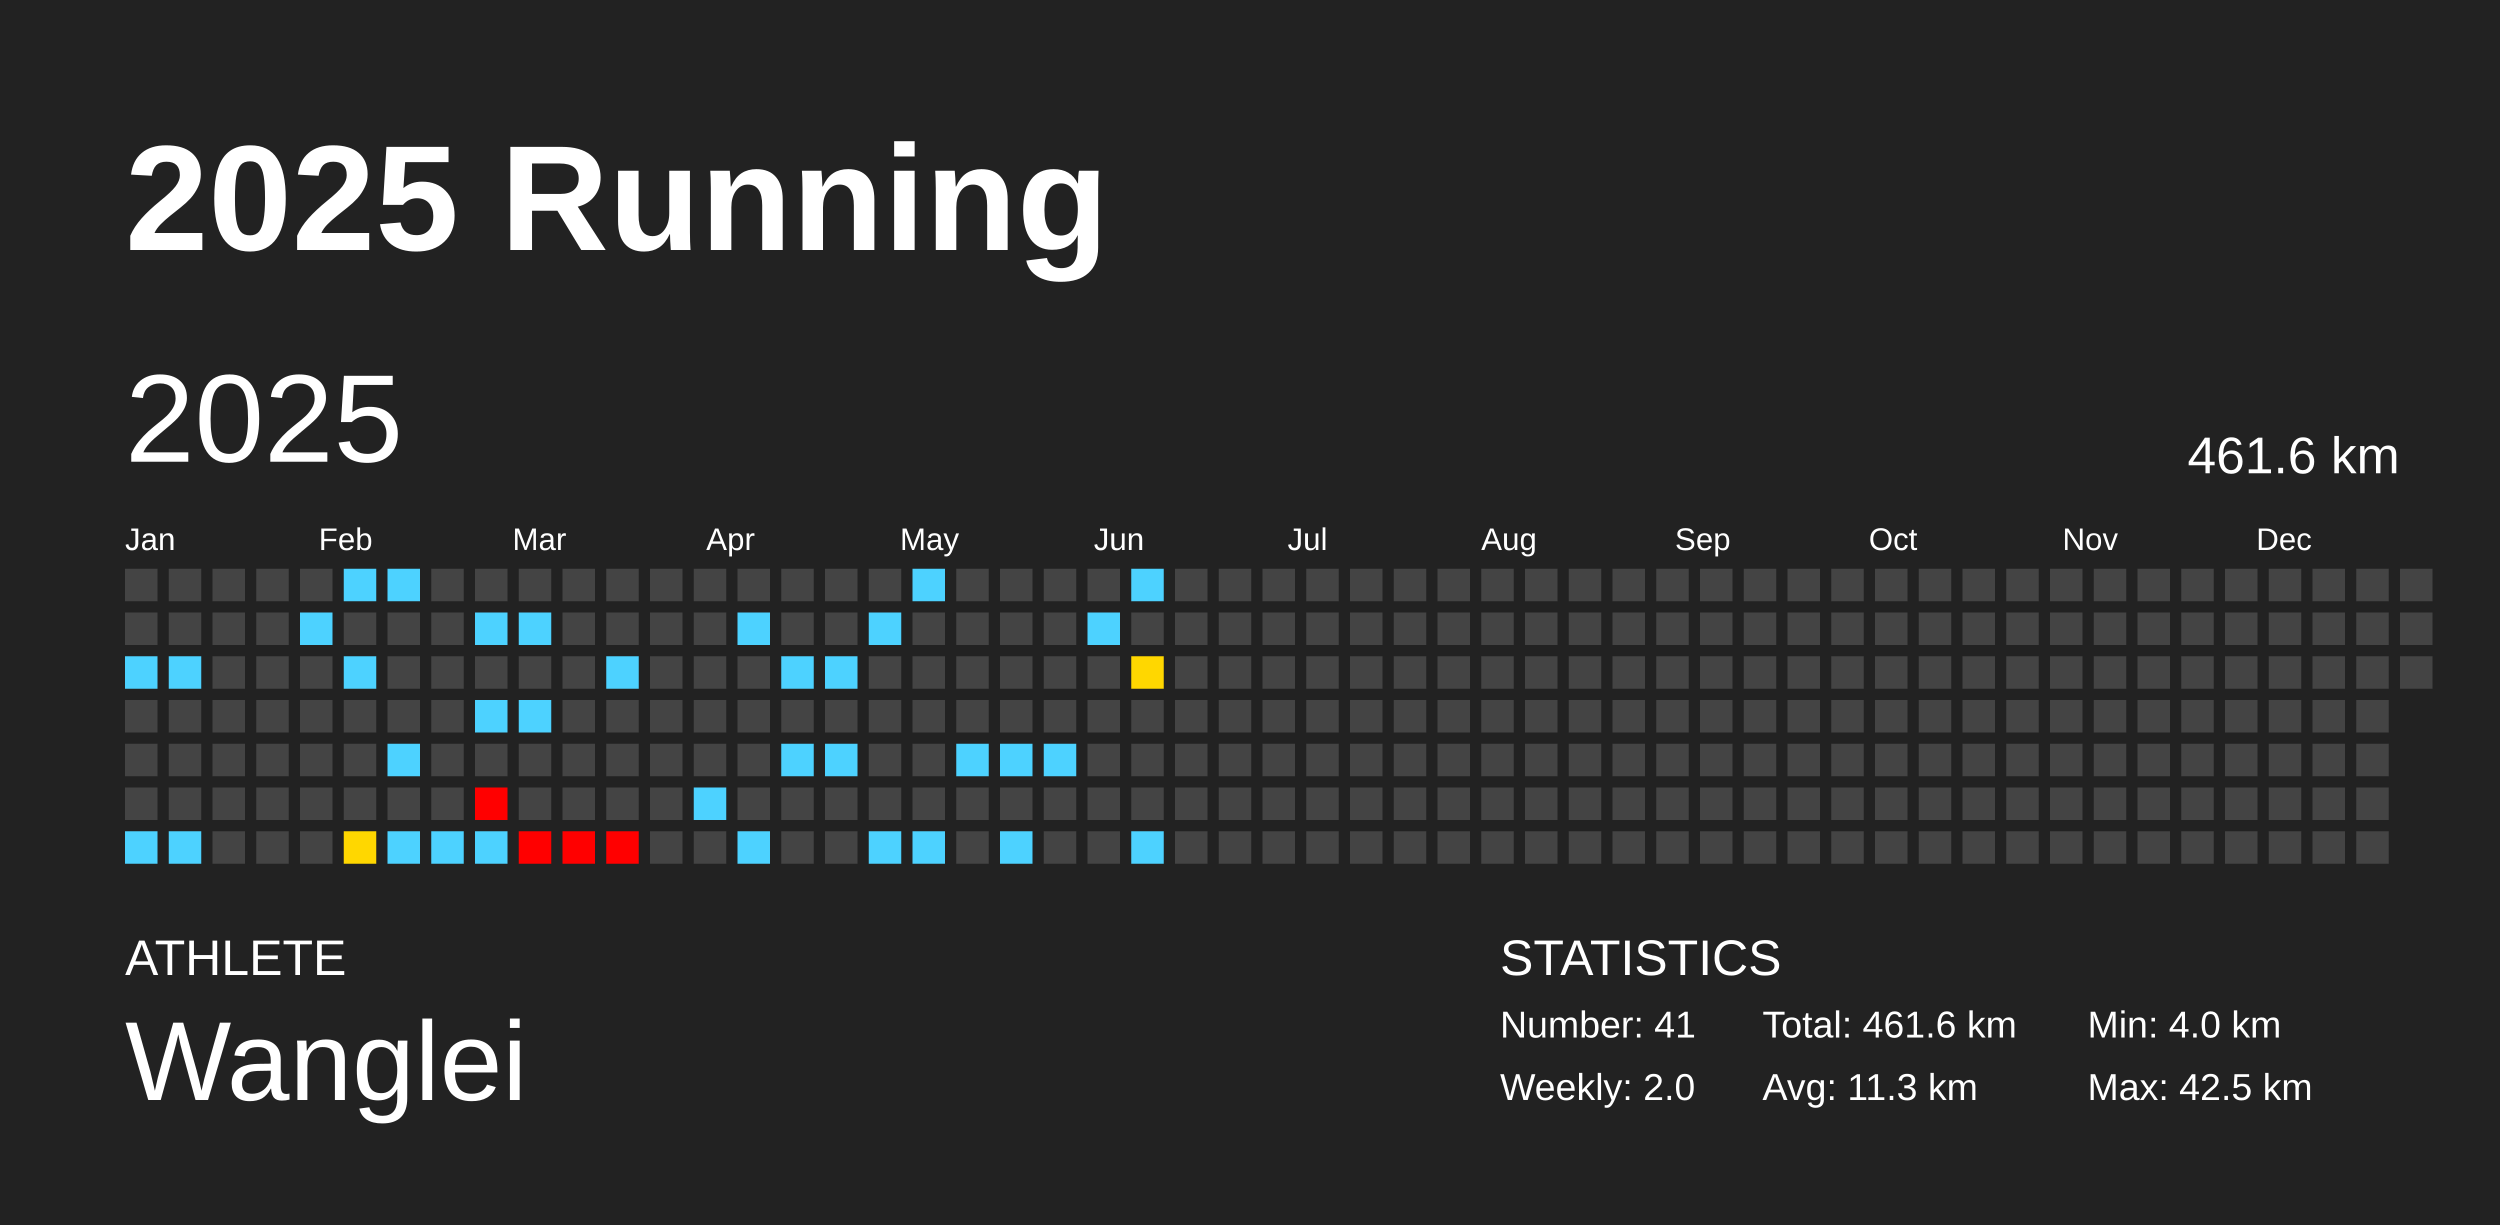
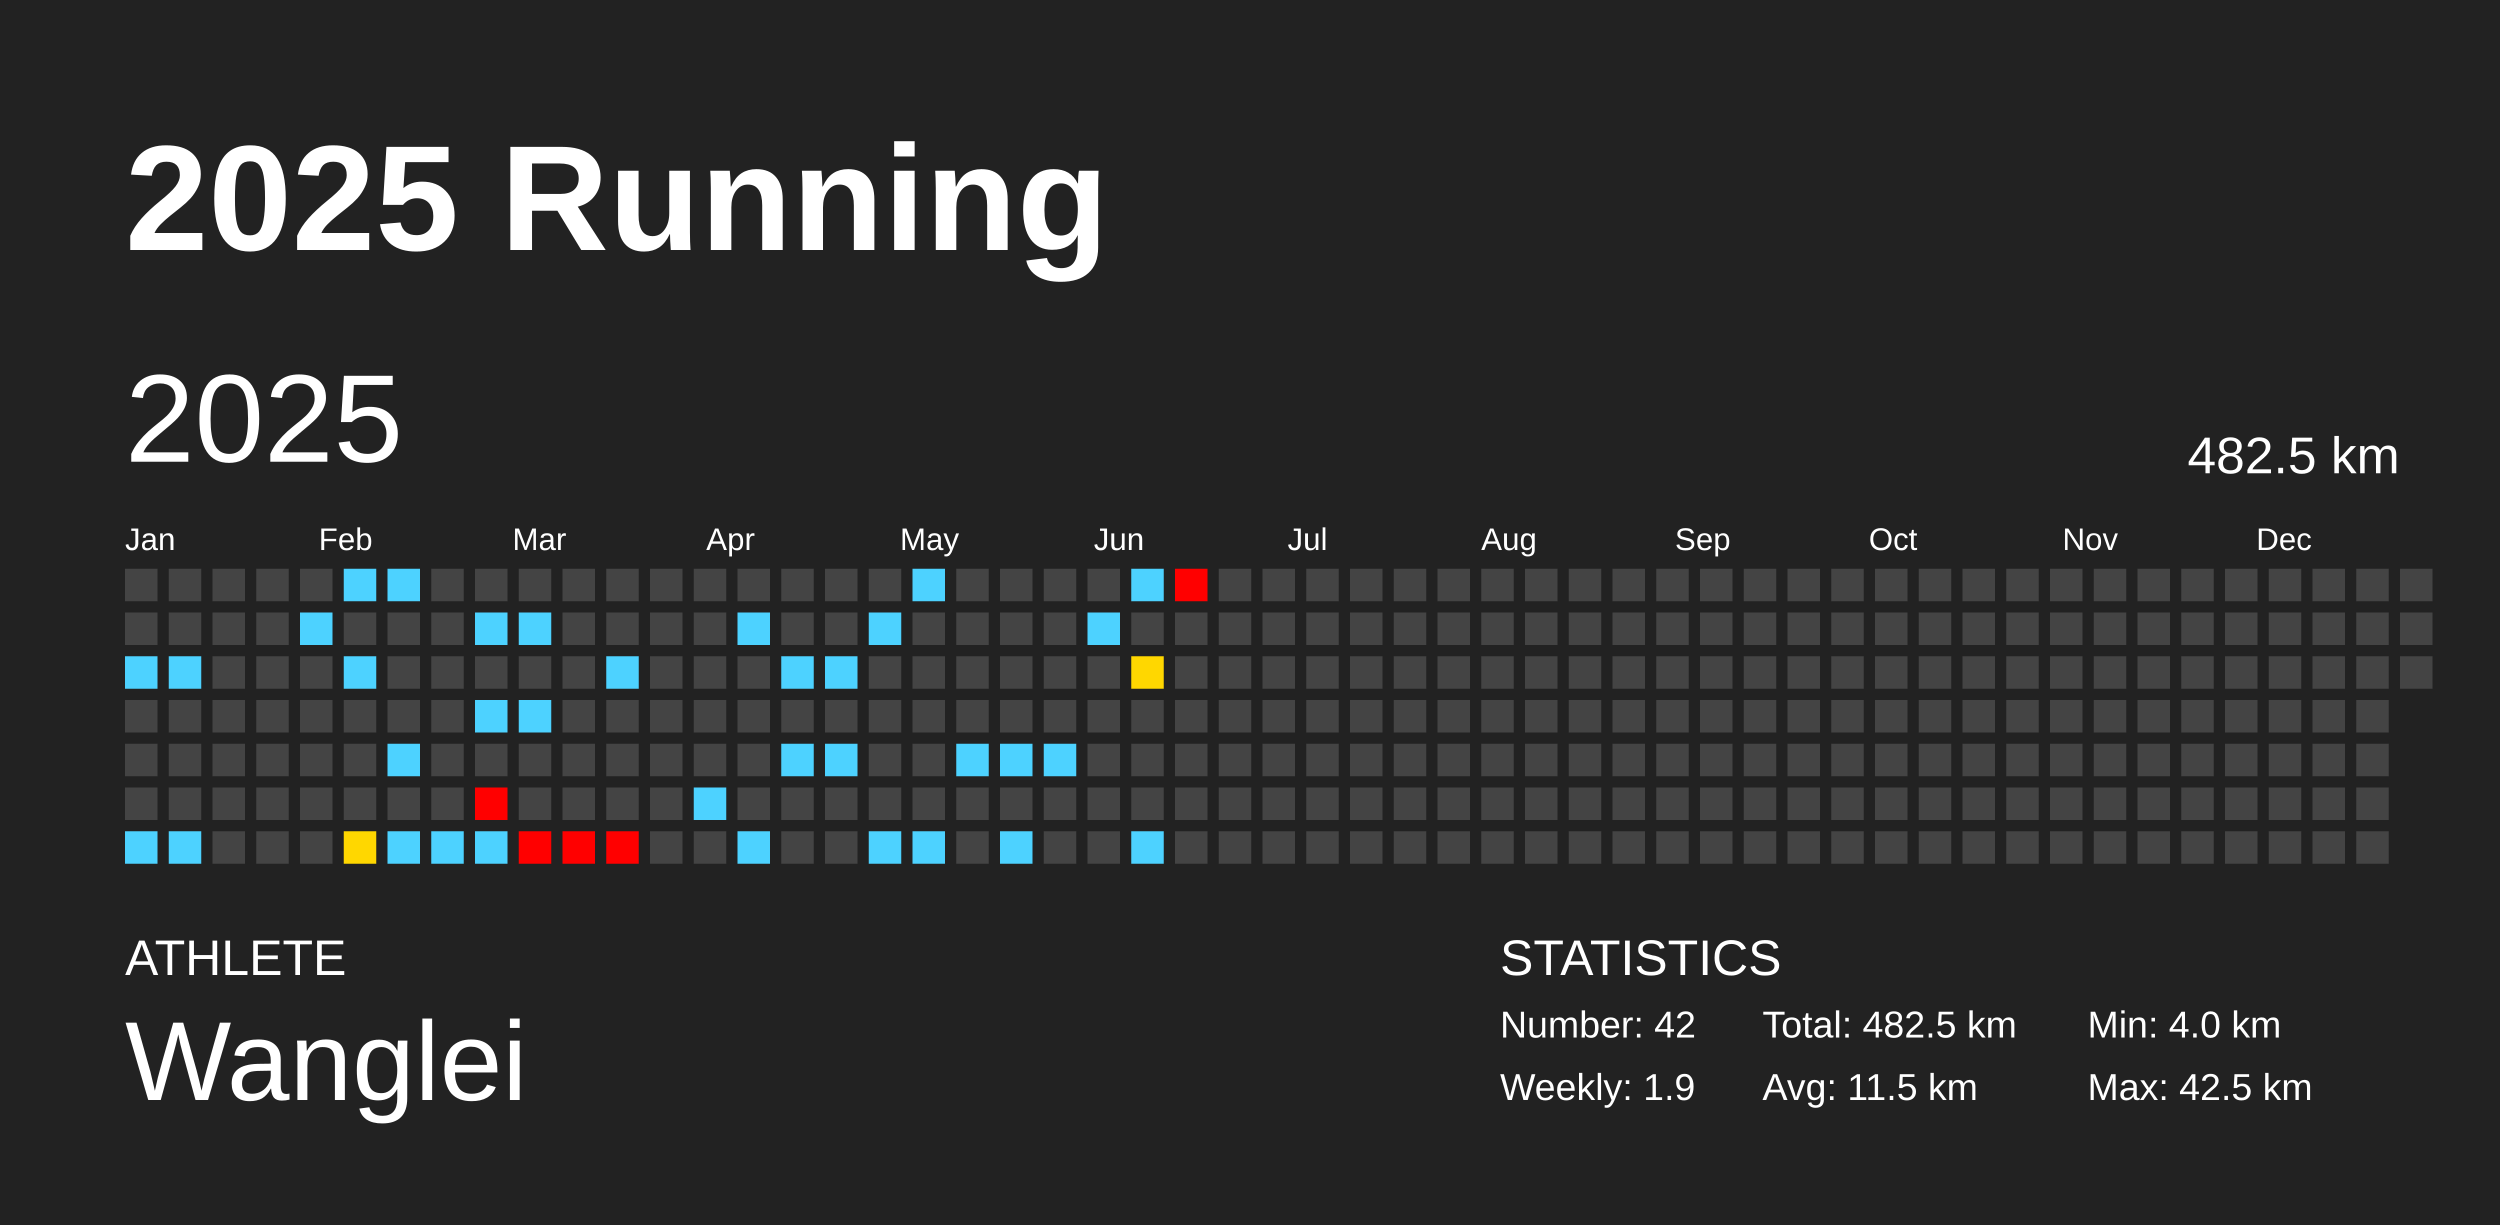
<svg xmlns="http://www.w3.org/2000/svg" baseProfile="full" height="98mm" version="1.1" viewBox="0,0,200,98" width="200mm">
  <defs />
  <rect fill="#222222" height="98" width="200" x="0" y="0" />
  <text fill="#FFFFFF" style="font-size:12px; font-family:Arial; font-weight:bold;" x="10" y="20">2025 Running</text>
  <text fill="#FFFFFF" style="font-size:4px; font-family:Arial" x="10" y="78">ATHLETE</text>
  <text fill="#FFFFFF" style="font-size:9px; font-family:Arial" x="10" y="88">Wanglei</text>
  <text fill="#FFFFFF" style="font-size:4px; font-family:Arial" x="120" y="78">STATISTICS</text>
-   <text fill="#FFFFFF" style="font-size:3px; font-family:Arial" x="120" y="83">Number: 41</text>
-   <text fill="#FFFFFF" style="font-size:3px; font-family:Arial" x="120" y="88">Weekly: 2.0</text>
-   <text fill="#FFFFFF" style="font-size:3px; font-family:Arial" x="141" y="83">Total: 461.6 km</text>
-   <text fill="#FFFFFF" style="font-size:3px; font-family:Arial" x="141" y="88">Avg: 11.3 km</text>
+   <text fill="#FFFFFF" style="font-size:3px; font-family:Arial" x="120" y="83">Number: 42</text>
+   <text fill="#FFFFFF" style="font-size:3px; font-family:Arial" x="120" y="88">Weekly: 1.9</text>
+   <text fill="#FFFFFF" style="font-size:3px; font-family:Arial" x="141" y="83">Total: 482.5 km</text>
+   <text fill="#FFFFFF" style="font-size:3px; font-family:Arial" x="141" y="88">Avg: 11.5 km</text>
  <text fill="#FFFFFF" style="font-size:3px; font-family:Arial" x="167" y="83">Min: 4.0 km</text>
  <text fill="#FFFFFF" style="font-size:3px; font-family:Arial" x="167" y="88">Max: 42.5 km</text>
  <text dominant-baseline="hanging" fill="#FFFFFF" style="font-size:10.0px; font-family:Arial;" x="10" y="30">2025</text>
-   <text dominant-baseline="hanging" fill="#FFFFFF" style="font-size:4.125px; font-family:Arial;" x="175" y="35">461.6 km</text>
+   <text dominant-baseline="hanging" fill="#FFFFFF" style="font-size:4.125px; font-family:Arial;" x="175" y="35">482.5 km</text>
  <text fill="#FFFFFF" style="font-size:2.5px; font-family:Arial" x="10.0" y="44">Jan</text>
  <text fill="#FFFFFF" style="font-size:2.5px; font-family:Arial" x="25.5" y="44">Feb</text>
  <text fill="#FFFFFF" style="font-size:2.5px; font-family:Arial" x="41.0" y="44">Mar</text>
  <text fill="#FFFFFF" style="font-size:2.5px; font-family:Arial" x="56.5" y="44">Apr</text>
  <text fill="#FFFFFF" style="font-size:2.5px; font-family:Arial" x="72.0" y="44">May</text>
  <text fill="#FFFFFF" style="font-size:2.5px; font-family:Arial" x="87.5" y="44">Jun</text>
  <text fill="#FFFFFF" style="font-size:2.5px; font-family:Arial" x="103.0" y="44">Jul</text>
  <text fill="#FFFFFF" style="font-size:2.5px; font-family:Arial" x="118.5" y="44">Aug</text>
  <text fill="#FFFFFF" style="font-size:2.5px; font-family:Arial" x="134.0" y="44">Sep</text>
  <text fill="#FFFFFF" style="font-size:2.5px; font-family:Arial" x="149.5" y="44">Oct</text>
  <text fill="#FFFFFF" style="font-size:2.5px; font-family:Arial" x="165.0" y="44">Nov</text>
  <text fill="#FFFFFF" style="font-size:2.5px; font-family:Arial" x="180.5" y="44">Dec</text>
  <rect fill="#444444" height="2.6" width="2.6" x="10.0" y="45.5" />
  <rect fill="#444444" height="2.6" width="2.6" x="10.0" y="49.0" />
  <rect fill="#4dd2ff" height="2.6" width="2.6" x="10.0" y="52.5" />
  <rect fill="#444444" height="2.6" width="2.6" x="10.0" y="56.0" />
  <rect fill="#444444" height="2.6" width="2.6" x="10.0" y="59.5" />
  <rect fill="#444444" height="2.6" width="2.6" x="10.0" y="63.0" />
  <rect fill="#4dd2ff" height="2.6" width="2.6" x="10.0" y="66.5" />
  <rect fill="#444444" height="2.6" width="2.6" x="13.5" y="45.5" />
  <rect fill="#444444" height="2.6" width="2.6" x="13.5" y="49.0" />
  <rect fill="#4dd2ff" height="2.6" width="2.6" x="13.5" y="52.5" />
  <rect fill="#444444" height="2.6" width="2.6" x="13.5" y="56.0" />
  <rect fill="#444444" height="2.6" width="2.6" x="13.5" y="59.5" />
  <rect fill="#444444" height="2.6" width="2.6" x="13.5" y="63.0" />
  <rect fill="#4dd2ff" height="2.6" width="2.6" x="13.5" y="66.5" />
  <rect fill="#444444" height="2.6" width="2.6" x="17.0" y="45.5" />
  <rect fill="#444444" height="2.6" width="2.6" x="17.0" y="49.0" />
  <rect fill="#444444" height="2.6" width="2.6" x="17.0" y="52.5" />
  <rect fill="#444444" height="2.6" width="2.6" x="17.0" y="56.0" />
  <rect fill="#444444" height="2.6" width="2.6" x="17.0" y="59.5" />
  <rect fill="#444444" height="2.6" width="2.6" x="17.0" y="63.0" />
  <rect fill="#444444" height="2.6" width="2.6" x="17.0" y="66.5" />
  <rect fill="#444444" height="2.6" width="2.6" x="20.5" y="45.5" />
  <rect fill="#444444" height="2.6" width="2.6" x="20.5" y="49.0" />
  <rect fill="#444444" height="2.6" width="2.6" x="20.5" y="52.5" />
  <rect fill="#444444" height="2.6" width="2.6" x="20.5" y="56.0" />
  <rect fill="#444444" height="2.6" width="2.6" x="20.5" y="59.5" />
  <rect fill="#444444" height="2.6" width="2.6" x="20.5" y="63.0" />
  <rect fill="#444444" height="2.6" width="2.6" x="20.5" y="66.5" />
  <rect fill="#444444" height="2.6" width="2.6" x="24.0" y="45.5" />
  <rect fill="#4dd2ff" height="2.6" width="2.6" x="24.0" y="49.0" />
  <rect fill="#444444" height="2.6" width="2.6" x="24.0" y="52.5" />
  <rect fill="#444444" height="2.6" width="2.6" x="24.0" y="56.0" />
  <rect fill="#444444" height="2.6" width="2.6" x="24.0" y="59.5" />
  <rect fill="#444444" height="2.6" width="2.6" x="24.0" y="63.0" />
  <rect fill="#444444" height="2.6" width="2.6" x="24.0" y="66.5" />
  <rect fill="#4dd2ff" height="2.6" width="2.6" x="27.5" y="45.5" />
  <rect fill="#444444" height="2.6" width="2.6" x="27.5" y="49.0" />
  <rect fill="#4dd2ff" height="2.6" width="2.6" x="27.5" y="52.5" />
  <rect fill="#444444" height="2.6" width="2.6" x="27.5" y="56.0" />
  <rect fill="#444444" height="2.6" width="2.6" x="27.5" y="59.5" />
  <rect fill="#444444" height="2.6" width="2.6" x="27.5" y="63.0" />
  <rect fill="#ffd700" height="2.6" width="2.6" x="27.5" y="66.5" />
  <rect fill="#4dd2ff" height="2.6" width="2.6" x="31.0" y="45.5" />
  <rect fill="#444444" height="2.6" width="2.6" x="31.0" y="49.0" />
  <rect fill="#444444" height="2.6" width="2.6" x="31.0" y="52.5" />
  <rect fill="#444444" height="2.6" width="2.6" x="31.0" y="56.0" />
  <rect fill="#4dd2ff" height="2.6" width="2.6" x="31.0" y="59.5" />
  <rect fill="#444444" height="2.6" width="2.6" x="31.0" y="63.0" />
  <rect fill="#4dd2ff" height="2.6" width="2.6" x="31.0" y="66.5" />
  <rect fill="#444444" height="2.6" width="2.6" x="34.5" y="45.5" />
  <rect fill="#444444" height="2.6" width="2.6" x="34.5" y="49.0" />
  <rect fill="#444444" height="2.6" width="2.6" x="34.5" y="52.5" />
  <rect fill="#444444" height="2.6" width="2.6" x="34.5" y="56.0" />
  <rect fill="#444444" height="2.6" width="2.6" x="34.5" y="59.5" />
  <rect fill="#444444" height="2.6" width="2.6" x="34.5" y="63.0" />
  <rect fill="#4dd2ff" height="2.6" width="2.6" x="34.5" y="66.5" />
  <rect fill="#444444" height="2.6" width="2.6" x="38.0" y="45.5" />
  <rect fill="#4dd2ff" height="2.6" width="2.6" x="38.0" y="49.0" />
  <rect fill="#444444" height="2.6" width="2.6" x="38.0" y="52.5" />
  <rect fill="#4dd2ff" height="2.6" width="2.6" x="38.0" y="56.0" />
  <rect fill="#444444" height="2.6" width="2.6" x="38.0" y="59.5" />
  <rect fill="red" height="2.6" width="2.6" x="38.0" y="63.0" />
  <rect fill="#4dd2ff" height="2.6" width="2.6" x="38.0" y="66.5" />
  <rect fill="#444444" height="2.6" width="2.6" x="41.5" y="45.5" />
  <rect fill="#4dd2ff" height="2.6" width="2.6" x="41.5" y="49.0" />
  <rect fill="#444444" height="2.6" width="2.6" x="41.5" y="52.5" />
  <rect fill="#4dd2ff" height="2.6" width="2.6" x="41.5" y="56.0" />
  <rect fill="#444444" height="2.6" width="2.6" x="41.5" y="59.5" />
  <rect fill="#444444" height="2.6" width="2.6" x="41.5" y="63.0" />
  <rect fill="red" height="2.6" width="2.6" x="41.5" y="66.5" />
  <rect fill="#444444" height="2.6" width="2.6" x="45.0" y="45.5" />
  <rect fill="#444444" height="2.6" width="2.6" x="45.0" y="49.0" />
  <rect fill="#444444" height="2.6" width="2.6" x="45.0" y="52.5" />
  <rect fill="#444444" height="2.6" width="2.6" x="45.0" y="56.0" />
  <rect fill="#444444" height="2.6" width="2.6" x="45.0" y="59.5" />
  <rect fill="#444444" height="2.6" width="2.6" x="45.0" y="63.0" />
  <rect fill="red" height="2.6" width="2.6" x="45.0" y="66.5" />
  <rect fill="#444444" height="2.6" width="2.6" x="48.5" y="45.5" />
  <rect fill="#444444" height="2.6" width="2.6" x="48.5" y="49.0" />
  <rect fill="#4dd2ff" height="2.6" width="2.6" x="48.5" y="52.5" />
  <rect fill="#444444" height="2.6" width="2.6" x="48.5" y="56.0" />
  <rect fill="#444444" height="2.6" width="2.6" x="48.5" y="59.5" />
  <rect fill="#444444" height="2.6" width="2.6" x="48.5" y="63.0" />
  <rect fill="red" height="2.6" width="2.6" x="48.5" y="66.5" />
  <rect fill="#444444" height="2.6" width="2.6" x="52.0" y="45.5" />
  <rect fill="#444444" height="2.6" width="2.6" x="52.0" y="49.0" />
  <rect fill="#444444" height="2.6" width="2.6" x="52.0" y="52.5" />
  <rect fill="#444444" height="2.6" width="2.6" x="52.0" y="56.0" />
  <rect fill="#444444" height="2.6" width="2.6" x="52.0" y="59.5" />
  <rect fill="#444444" height="2.6" width="2.6" x="52.0" y="63.0" />
  <rect fill="#444444" height="2.6" width="2.6" x="52.0" y="66.5" />
  <rect fill="#444444" height="2.6" width="2.6" x="55.5" y="45.5" />
  <rect fill="#444444" height="2.6" width="2.6" x="55.5" y="49.0" />
  <rect fill="#444444" height="2.6" width="2.6" x="55.5" y="52.5" />
  <rect fill="#444444" height="2.6" width="2.6" x="55.5" y="56.0" />
  <rect fill="#444444" height="2.6" width="2.6" x="55.5" y="59.5" />
  <rect fill="#4dd2ff" height="2.6" width="2.6" x="55.5" y="63.0" />
  <rect fill="#444444" height="2.6" width="2.6" x="55.5" y="66.5" />
  <rect fill="#444444" height="2.6" width="2.6" x="59.0" y="45.5" />
  <rect fill="#4dd2ff" height="2.6" width="2.6" x="59.0" y="49.0" />
  <rect fill="#444444" height="2.6" width="2.6" x="59.0" y="52.5" />
  <rect fill="#444444" height="2.6" width="2.6" x="59.0" y="56.0" />
  <rect fill="#444444" height="2.6" width="2.6" x="59.0" y="59.5" />
  <rect fill="#444444" height="2.6" width="2.6" x="59.0" y="63.0" />
  <rect fill="#4dd2ff" height="2.6" width="2.6" x="59.0" y="66.5" />
  <rect fill="#444444" height="2.6" width="2.6" x="62.5" y="45.5" />
  <rect fill="#444444" height="2.6" width="2.6" x="62.5" y="49.0" />
  <rect fill="#4dd2ff" height="2.6" width="2.6" x="62.5" y="52.5" />
  <rect fill="#444444" height="2.6" width="2.6" x="62.5" y="56.0" />
  <rect fill="#4dd2ff" height="2.6" width="2.6" x="62.5" y="59.5" />
  <rect fill="#444444" height="2.6" width="2.6" x="62.5" y="63.0" />
  <rect fill="#444444" height="2.6" width="2.6" x="62.5" y="66.5" />
  <rect fill="#444444" height="2.6" width="2.6" x="66.0" y="45.5" />
  <rect fill="#444444" height="2.6" width="2.6" x="66.0" y="49.0" />
  <rect fill="#4dd2ff" height="2.6" width="2.6" x="66.0" y="52.5" />
  <rect fill="#444444" height="2.6" width="2.6" x="66.0" y="56.0" />
  <rect fill="#4dd2ff" height="2.6" width="2.6" x="66.0" y="59.5" />
  <rect fill="#444444" height="2.6" width="2.6" x="66.0" y="63.0" />
  <rect fill="#444444" height="2.6" width="2.6" x="66.0" y="66.5" />
  <rect fill="#444444" height="2.6" width="2.6" x="69.5" y="45.5" />
  <rect fill="#4dd2ff" height="2.6" width="2.6" x="69.5" y="49.0" />
  <rect fill="#444444" height="2.6" width="2.6" x="69.5" y="52.5" />
  <rect fill="#444444" height="2.6" width="2.6" x="69.5" y="56.0" />
  <rect fill="#444444" height="2.6" width="2.6" x="69.5" y="59.5" />
  <rect fill="#444444" height="2.6" width="2.6" x="69.5" y="63.0" />
  <rect fill="#4dd2ff" height="2.6" width="2.6" x="69.5" y="66.5" />
  <rect fill="#4dd2ff" height="2.6" width="2.6" x="73.0" y="45.5" />
  <rect fill="#444444" height="2.6" width="2.6" x="73.0" y="49.0" />
  <rect fill="#444444" height="2.6" width="2.6" x="73.0" y="52.5" />
  <rect fill="#444444" height="2.6" width="2.6" x="73.0" y="56.0" />
  <rect fill="#444444" height="2.6" width="2.6" x="73.0" y="59.5" />
  <rect fill="#444444" height="2.6" width="2.6" x="73.0" y="63.0" />
  <rect fill="#4dd2ff" height="2.6" width="2.6" x="73.0" y="66.5" />
  <rect fill="#444444" height="2.6" width="2.6" x="76.5" y="45.5" />
  <rect fill="#444444" height="2.6" width="2.6" x="76.5" y="49.0" />
  <rect fill="#444444" height="2.6" width="2.6" x="76.5" y="52.5" />
  <rect fill="#444444" height="2.6" width="2.6" x="76.5" y="56.0" />
  <rect fill="#4dd2ff" height="2.6" width="2.6" x="76.5" y="59.5" />
  <rect fill="#444444" height="2.6" width="2.6" x="76.5" y="63.0" />
  <rect fill="#444444" height="2.6" width="2.6" x="76.5" y="66.5" />
  <rect fill="#444444" height="2.6" width="2.6" x="80.0" y="45.5" />
  <rect fill="#444444" height="2.6" width="2.6" x="80.0" y="49.0" />
  <rect fill="#444444" height="2.6" width="2.6" x="80.0" y="52.5" />
  <rect fill="#444444" height="2.6" width="2.6" x="80.0" y="56.0" />
  <rect fill="#4dd2ff" height="2.6" width="2.6" x="80.0" y="59.5" />
  <rect fill="#444444" height="2.6" width="2.6" x="80.0" y="63.0" />
  <rect fill="#4dd2ff" height="2.6" width="2.6" x="80.0" y="66.5" />
  <rect fill="#444444" height="2.6" width="2.6" x="83.5" y="45.5" />
  <rect fill="#444444" height="2.6" width="2.6" x="83.5" y="49.0" />
  <rect fill="#444444" height="2.6" width="2.6" x="83.5" y="52.5" />
  <rect fill="#444444" height="2.6" width="2.6" x="83.5" y="56.0" />
  <rect fill="#4dd2ff" height="2.6" width="2.6" x="83.5" y="59.5" />
  <rect fill="#444444" height="2.6" width="2.6" x="83.5" y="63.0" />
  <rect fill="#444444" height="2.6" width="2.6" x="83.5" y="66.5" />
  <rect fill="#444444" height="2.6" width="2.6" x="87.0" y="45.5" />
  <rect fill="#4dd2ff" height="2.6" width="2.6" x="87.0" y="49.0" />
  <rect fill="#444444" height="2.6" width="2.6" x="87.0" y="52.5" />
  <rect fill="#444444" height="2.6" width="2.6" x="87.0" y="56.0" />
  <rect fill="#444444" height="2.6" width="2.6" x="87.0" y="59.5" />
  <rect fill="#444444" height="2.6" width="2.6" x="87.0" y="63.0" />
  <rect fill="#444444" height="2.6" width="2.6" x="87.0" y="66.5" />
  <rect fill="#4dd2ff" height="2.6" width="2.6" x="90.5" y="45.5" />
  <rect fill="#444444" height="2.6" width="2.6" x="90.5" y="49.0" />
  <rect fill="#ffd700" height="2.6" width="2.6" x="90.5" y="52.5" />
  <rect fill="#444444" height="2.6" width="2.6" x="90.5" y="56.0" />
  <rect fill="#444444" height="2.6" width="2.6" x="90.5" y="59.5" />
  <rect fill="#444444" height="2.6" width="2.6" x="90.5" y="63.0" />
  <rect fill="#4dd2ff" height="2.6" width="2.6" x="90.5" y="66.5" />
-   <rect fill="#444444" height="2.6" width="2.6" x="94.0" y="45.5" />
+   <rect fill="red" height="2.6" width="2.6" x="94.0" y="45.5" />
  <rect fill="#444444" height="2.6" width="2.6" x="94.0" y="49.0" />
  <rect fill="#444444" height="2.6" width="2.6" x="94.0" y="52.5" />
  <rect fill="#444444" height="2.6" width="2.6" x="94.0" y="56.0" />
  <rect fill="#444444" height="2.6" width="2.6" x="94.0" y="59.5" />
  <rect fill="#444444" height="2.6" width="2.6" x="94.0" y="63.0" />
  <rect fill="#444444" height="2.6" width="2.6" x="94.0" y="66.5" />
  <rect fill="#444444" height="2.6" width="2.6" x="97.5" y="45.5" />
  <rect fill="#444444" height="2.6" width="2.6" x="97.5" y="49.0" />
  <rect fill="#444444" height="2.6" width="2.6" x="97.5" y="52.5" />
  <rect fill="#444444" height="2.6" width="2.6" x="97.5" y="56.0" />
  <rect fill="#444444" height="2.6" width="2.6" x="97.5" y="59.5" />
  <rect fill="#444444" height="2.6" width="2.6" x="97.5" y="63.0" />
  <rect fill="#444444" height="2.6" width="2.6" x="97.5" y="66.5" />
  <rect fill="#444444" height="2.6" width="2.6" x="101.0" y="45.5" />
  <rect fill="#444444" height="2.6" width="2.6" x="101.0" y="49.0" />
  <rect fill="#444444" height="2.6" width="2.6" x="101.0" y="52.5" />
  <rect fill="#444444" height="2.6" width="2.6" x="101.0" y="56.0" />
  <rect fill="#444444" height="2.6" width="2.6" x="101.0" y="59.5" />
  <rect fill="#444444" height="2.6" width="2.6" x="101.0" y="63.0" />
  <rect fill="#444444" height="2.6" width="2.6" x="101.0" y="66.5" />
  <rect fill="#444444" height="2.6" width="2.6" x="104.5" y="45.5" />
  <rect fill="#444444" height="2.6" width="2.6" x="104.5" y="49.0" />
  <rect fill="#444444" height="2.6" width="2.6" x="104.5" y="52.5" />
  <rect fill="#444444" height="2.6" width="2.6" x="104.5" y="56.0" />
  <rect fill="#444444" height="2.6" width="2.6" x="104.5" y="59.5" />
  <rect fill="#444444" height="2.6" width="2.6" x="104.5" y="63.0" />
  <rect fill="#444444" height="2.6" width="2.6" x="104.5" y="66.5" />
  <rect fill="#444444" height="2.6" width="2.6" x="108.0" y="45.5" />
  <rect fill="#444444" height="2.6" width="2.6" x="108.0" y="49.0" />
  <rect fill="#444444" height="2.6" width="2.6" x="108.0" y="52.5" />
  <rect fill="#444444" height="2.6" width="2.6" x="108.0" y="56.0" />
  <rect fill="#444444" height="2.6" width="2.6" x="108.0" y="59.5" />
  <rect fill="#444444" height="2.6" width="2.6" x="108.0" y="63.0" />
  <rect fill="#444444" height="2.6" width="2.6" x="108.0" y="66.5" />
  <rect fill="#444444" height="2.6" width="2.6" x="111.5" y="45.5" />
  <rect fill="#444444" height="2.6" width="2.6" x="111.5" y="49.0" />
  <rect fill="#444444" height="2.6" width="2.6" x="111.5" y="52.5" />
  <rect fill="#444444" height="2.6" width="2.6" x="111.5" y="56.0" />
  <rect fill="#444444" height="2.6" width="2.6" x="111.5" y="59.5" />
  <rect fill="#444444" height="2.6" width="2.6" x="111.5" y="63.0" />
  <rect fill="#444444" height="2.6" width="2.6" x="111.5" y="66.5" />
  <rect fill="#444444" height="2.6" width="2.6" x="115.0" y="45.5" />
  <rect fill="#444444" height="2.6" width="2.6" x="115.0" y="49.0" />
  <rect fill="#444444" height="2.6" width="2.6" x="115.0" y="52.5" />
  <rect fill="#444444" height="2.6" width="2.6" x="115.0" y="56.0" />
  <rect fill="#444444" height="2.6" width="2.6" x="115.0" y="59.5" />
  <rect fill="#444444" height="2.6" width="2.6" x="115.0" y="63.0" />
  <rect fill="#444444" height="2.6" width="2.6" x="115.0" y="66.5" />
  <rect fill="#444444" height="2.6" width="2.6" x="118.5" y="45.5" />
  <rect fill="#444444" height="2.6" width="2.6" x="118.5" y="49.0" />
  <rect fill="#444444" height="2.6" width="2.6" x="118.5" y="52.5" />
  <rect fill="#444444" height="2.6" width="2.6" x="118.5" y="56.0" />
  <rect fill="#444444" height="2.6" width="2.6" x="118.5" y="59.5" />
  <rect fill="#444444" height="2.6" width="2.6" x="118.5" y="63.0" />
  <rect fill="#444444" height="2.6" width="2.6" x="118.5" y="66.5" />
  <rect fill="#444444" height="2.6" width="2.6" x="122.0" y="45.5" />
  <rect fill="#444444" height="2.6" width="2.6" x="122.0" y="49.0" />
  <rect fill="#444444" height="2.6" width="2.6" x="122.0" y="52.5" />
  <rect fill="#444444" height="2.6" width="2.6" x="122.0" y="56.0" />
  <rect fill="#444444" height="2.6" width="2.6" x="122.0" y="59.5" />
  <rect fill="#444444" height="2.6" width="2.6" x="122.0" y="63.0" />
  <rect fill="#444444" height="2.6" width="2.6" x="122.0" y="66.5" />
  <rect fill="#444444" height="2.6" width="2.6" x="125.5" y="45.5" />
  <rect fill="#444444" height="2.6" width="2.6" x="125.5" y="49.0" />
  <rect fill="#444444" height="2.6" width="2.6" x="125.5" y="52.5" />
  <rect fill="#444444" height="2.6" width="2.6" x="125.5" y="56.0" />
  <rect fill="#444444" height="2.6" width="2.6" x="125.5" y="59.5" />
  <rect fill="#444444" height="2.6" width="2.6" x="125.5" y="63.0" />
  <rect fill="#444444" height="2.6" width="2.6" x="125.5" y="66.5" />
  <rect fill="#444444" height="2.6" width="2.6" x="129.0" y="45.5" />
  <rect fill="#444444" height="2.6" width="2.6" x="129.0" y="49.0" />
  <rect fill="#444444" height="2.6" width="2.6" x="129.0" y="52.5" />
  <rect fill="#444444" height="2.6" width="2.6" x="129.0" y="56.0" />
  <rect fill="#444444" height="2.6" width="2.6" x="129.0" y="59.5" />
  <rect fill="#444444" height="2.6" width="2.6" x="129.0" y="63.0" />
  <rect fill="#444444" height="2.6" width="2.6" x="129.0" y="66.5" />
  <rect fill="#444444" height="2.6" width="2.6" x="132.5" y="45.5" />
  <rect fill="#444444" height="2.6" width="2.6" x="132.5" y="49.0" />
  <rect fill="#444444" height="2.6" width="2.6" x="132.5" y="52.5" />
  <rect fill="#444444" height="2.6" width="2.6" x="132.5" y="56.0" />
  <rect fill="#444444" height="2.6" width="2.6" x="132.5" y="59.5" />
  <rect fill="#444444" height="2.6" width="2.6" x="132.5" y="63.0" />
  <rect fill="#444444" height="2.6" width="2.6" x="132.5" y="66.5" />
  <rect fill="#444444" height="2.6" width="2.6" x="136.0" y="45.5" />
  <rect fill="#444444" height="2.6" width="2.6" x="136.0" y="49.0" />
  <rect fill="#444444" height="2.6" width="2.6" x="136.0" y="52.5" />
  <rect fill="#444444" height="2.6" width="2.6" x="136.0" y="56.0" />
  <rect fill="#444444" height="2.6" width="2.6" x="136.0" y="59.5" />
  <rect fill="#444444" height="2.6" width="2.6" x="136.0" y="63.0" />
  <rect fill="#444444" height="2.6" width="2.6" x="136.0" y="66.5" />
  <rect fill="#444444" height="2.6" width="2.6" x="139.5" y="45.5" />
  <rect fill="#444444" height="2.6" width="2.6" x="139.5" y="49.0" />
  <rect fill="#444444" height="2.6" width="2.6" x="139.5" y="52.5" />
  <rect fill="#444444" height="2.6" width="2.6" x="139.5" y="56.0" />
  <rect fill="#444444" height="2.6" width="2.6" x="139.5" y="59.5" />
  <rect fill="#444444" height="2.6" width="2.6" x="139.5" y="63.0" />
  <rect fill="#444444" height="2.6" width="2.6" x="139.5" y="66.5" />
  <rect fill="#444444" height="2.6" width="2.6" x="143.0" y="45.5" />
  <rect fill="#444444" height="2.6" width="2.6" x="143.0" y="49.0" />
  <rect fill="#444444" height="2.6" width="2.6" x="143.0" y="52.5" />
  <rect fill="#444444" height="2.6" width="2.6" x="143.0" y="56.0" />
  <rect fill="#444444" height="2.6" width="2.6" x="143.0" y="59.5" />
  <rect fill="#444444" height="2.6" width="2.6" x="143.0" y="63.0" />
  <rect fill="#444444" height="2.6" width="2.6" x="143.0" y="66.5" />
  <rect fill="#444444" height="2.6" width="2.6" x="146.5" y="45.5" />
  <rect fill="#444444" height="2.6" width="2.6" x="146.5" y="49.0" />
  <rect fill="#444444" height="2.6" width="2.6" x="146.5" y="52.5" />
  <rect fill="#444444" height="2.6" width="2.6" x="146.5" y="56.0" />
  <rect fill="#444444" height="2.6" width="2.6" x="146.5" y="59.5" />
  <rect fill="#444444" height="2.6" width="2.6" x="146.5" y="63.0" />
  <rect fill="#444444" height="2.6" width="2.6" x="146.5" y="66.5" />
  <rect fill="#444444" height="2.6" width="2.6" x="150.0" y="45.5" />
  <rect fill="#444444" height="2.6" width="2.6" x="150.0" y="49.0" />
  <rect fill="#444444" height="2.6" width="2.6" x="150.0" y="52.5" />
  <rect fill="#444444" height="2.6" width="2.6" x="150.0" y="56.0" />
  <rect fill="#444444" height="2.6" width="2.6" x="150.0" y="59.5" />
  <rect fill="#444444" height="2.6" width="2.6" x="150.0" y="63.0" />
  <rect fill="#444444" height="2.6" width="2.6" x="150.0" y="66.5" />
  <rect fill="#444444" height="2.6" width="2.6" x="153.5" y="45.5" />
  <rect fill="#444444" height="2.6" width="2.6" x="153.5" y="49.0" />
  <rect fill="#444444" height="2.6" width="2.6" x="153.5" y="52.5" />
  <rect fill="#444444" height="2.6" width="2.6" x="153.5" y="56.0" />
  <rect fill="#444444" height="2.6" width="2.6" x="153.5" y="59.5" />
  <rect fill="#444444" height="2.6" width="2.6" x="153.5" y="63.0" />
  <rect fill="#444444" height="2.6" width="2.6" x="153.5" y="66.5" />
  <rect fill="#444444" height="2.6" width="2.6" x="157.0" y="45.5" />
  <rect fill="#444444" height="2.6" width="2.6" x="157.0" y="49.0" />
  <rect fill="#444444" height="2.6" width="2.6" x="157.0" y="52.5" />
  <rect fill="#444444" height="2.6" width="2.6" x="157.0" y="56.0" />
  <rect fill="#444444" height="2.6" width="2.6" x="157.0" y="59.5" />
  <rect fill="#444444" height="2.6" width="2.6" x="157.0" y="63.0" />
  <rect fill="#444444" height="2.6" width="2.6" x="157.0" y="66.5" />
  <rect fill="#444444" height="2.6" width="2.6" x="160.5" y="45.5" />
  <rect fill="#444444" height="2.6" width="2.6" x="160.5" y="49.0" />
  <rect fill="#444444" height="2.6" width="2.6" x="160.5" y="52.5" />
  <rect fill="#444444" height="2.6" width="2.6" x="160.5" y="56.0" />
  <rect fill="#444444" height="2.6" width="2.6" x="160.5" y="59.5" />
  <rect fill="#444444" height="2.6" width="2.6" x="160.5" y="63.0" />
  <rect fill="#444444" height="2.6" width="2.6" x="160.5" y="66.5" />
  <rect fill="#444444" height="2.6" width="2.6" x="164.0" y="45.5" />
  <rect fill="#444444" height="2.6" width="2.6" x="164.0" y="49.0" />
  <rect fill="#444444" height="2.6" width="2.6" x="164.0" y="52.5" />
  <rect fill="#444444" height="2.6" width="2.6" x="164.0" y="56.0" />
  <rect fill="#444444" height="2.6" width="2.6" x="164.0" y="59.5" />
  <rect fill="#444444" height="2.6" width="2.6" x="164.0" y="63.0" />
  <rect fill="#444444" height="2.6" width="2.6" x="164.0" y="66.5" />
  <rect fill="#444444" height="2.6" width="2.6" x="167.5" y="45.5" />
  <rect fill="#444444" height="2.6" width="2.6" x="167.5" y="49.0" />
  <rect fill="#444444" height="2.6" width="2.6" x="167.5" y="52.5" />
  <rect fill="#444444" height="2.6" width="2.6" x="167.5" y="56.0" />
  <rect fill="#444444" height="2.6" width="2.6" x="167.5" y="59.5" />
  <rect fill="#444444" height="2.6" width="2.6" x="167.5" y="63.0" />
  <rect fill="#444444" height="2.6" width="2.6" x="167.5" y="66.5" />
  <rect fill="#444444" height="2.6" width="2.6" x="171.0" y="45.5" />
  <rect fill="#444444" height="2.6" width="2.6" x="171.0" y="49.0" />
  <rect fill="#444444" height="2.6" width="2.6" x="171.0" y="52.5" />
  <rect fill="#444444" height="2.6" width="2.6" x="171.0" y="56.0" />
  <rect fill="#444444" height="2.6" width="2.6" x="171.0" y="59.5" />
  <rect fill="#444444" height="2.6" width="2.6" x="171.0" y="63.0" />
  <rect fill="#444444" height="2.6" width="2.6" x="171.0" y="66.5" />
  <rect fill="#444444" height="2.6" width="2.6" x="174.5" y="45.5" />
  <rect fill="#444444" height="2.6" width="2.6" x="174.5" y="49.0" />
  <rect fill="#444444" height="2.6" width="2.6" x="174.5" y="52.5" />
  <rect fill="#444444" height="2.6" width="2.6" x="174.5" y="56.0" />
  <rect fill="#444444" height="2.6" width="2.6" x="174.5" y="59.5" />
  <rect fill="#444444" height="2.6" width="2.6" x="174.5" y="63.0" />
  <rect fill="#444444" height="2.6" width="2.6" x="174.5" y="66.5" />
  <rect fill="#444444" height="2.6" width="2.6" x="178.0" y="45.5" />
  <rect fill="#444444" height="2.6" width="2.6" x="178.0" y="49.0" />
  <rect fill="#444444" height="2.6" width="2.6" x="178.0" y="52.5" />
  <rect fill="#444444" height="2.6" width="2.6" x="178.0" y="56.0" />
  <rect fill="#444444" height="2.6" width="2.6" x="178.0" y="59.5" />
  <rect fill="#444444" height="2.6" width="2.6" x="178.0" y="63.0" />
  <rect fill="#444444" height="2.6" width="2.6" x="178.0" y="66.5" />
  <rect fill="#444444" height="2.6" width="2.6" x="181.5" y="45.5" />
  <rect fill="#444444" height="2.6" width="2.6" x="181.5" y="49.0" />
  <rect fill="#444444" height="2.6" width="2.6" x="181.5" y="52.5" />
  <rect fill="#444444" height="2.6" width="2.6" x="181.5" y="56.0" />
  <rect fill="#444444" height="2.6" width="2.6" x="181.5" y="59.5" />
  <rect fill="#444444" height="2.6" width="2.6" x="181.5" y="63.0" />
  <rect fill="#444444" height="2.6" width="2.6" x="181.5" y="66.5" />
  <rect fill="#444444" height="2.6" width="2.6" x="185.0" y="45.5" />
  <rect fill="#444444" height="2.6" width="2.6" x="185.0" y="49.0" />
  <rect fill="#444444" height="2.6" width="2.6" x="185.0" y="52.5" />
  <rect fill="#444444" height="2.6" width="2.6" x="185.0" y="56.0" />
  <rect fill="#444444" height="2.6" width="2.6" x="185.0" y="59.5" />
  <rect fill="#444444" height="2.6" width="2.6" x="185.0" y="63.0" />
  <rect fill="#444444" height="2.6" width="2.6" x="185.0" y="66.5" />
  <rect fill="#444444" height="2.6" width="2.6" x="188.5" y="45.5" />
  <rect fill="#444444" height="2.6" width="2.6" x="188.5" y="49.0" />
  <rect fill="#444444" height="2.6" width="2.6" x="188.5" y="52.5" />
  <rect fill="#444444" height="2.6" width="2.6" x="188.5" y="56.0" />
  <rect fill="#444444" height="2.6" width="2.6" x="188.5" y="59.5" />
  <rect fill="#444444" height="2.6" width="2.6" x="188.5" y="63.0" />
  <rect fill="#444444" height="2.6" width="2.6" x="188.5" y="66.5" />
  <rect fill="#444444" height="2.6" width="2.6" x="192.0" y="45.5" />
  <rect fill="#444444" height="2.6" width="2.6" x="192.0" y="49.0" />
  <rect fill="#444444" height="2.6" width="2.6" x="192.0" y="52.5" />
</svg>
